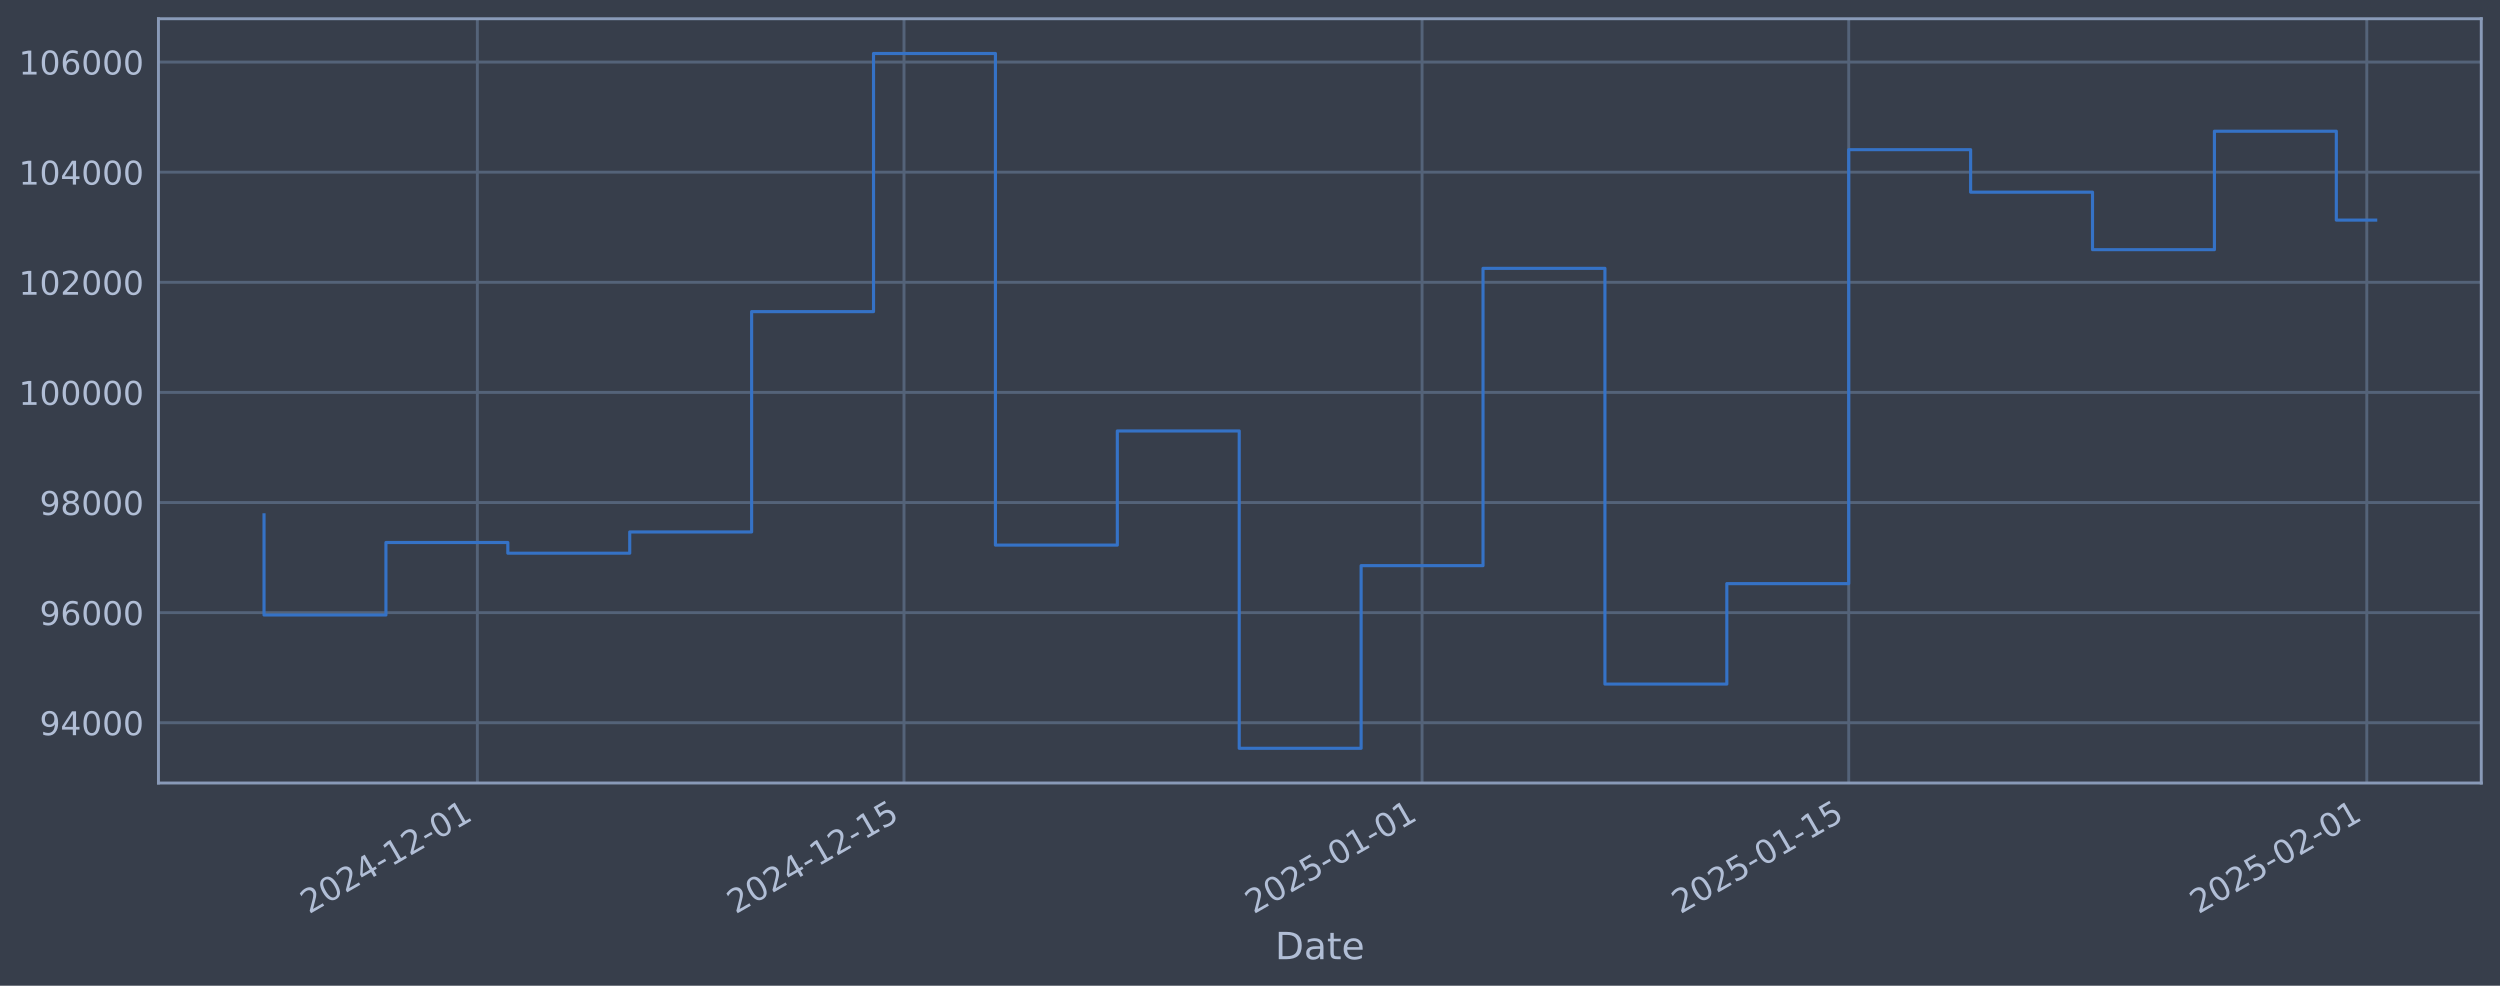
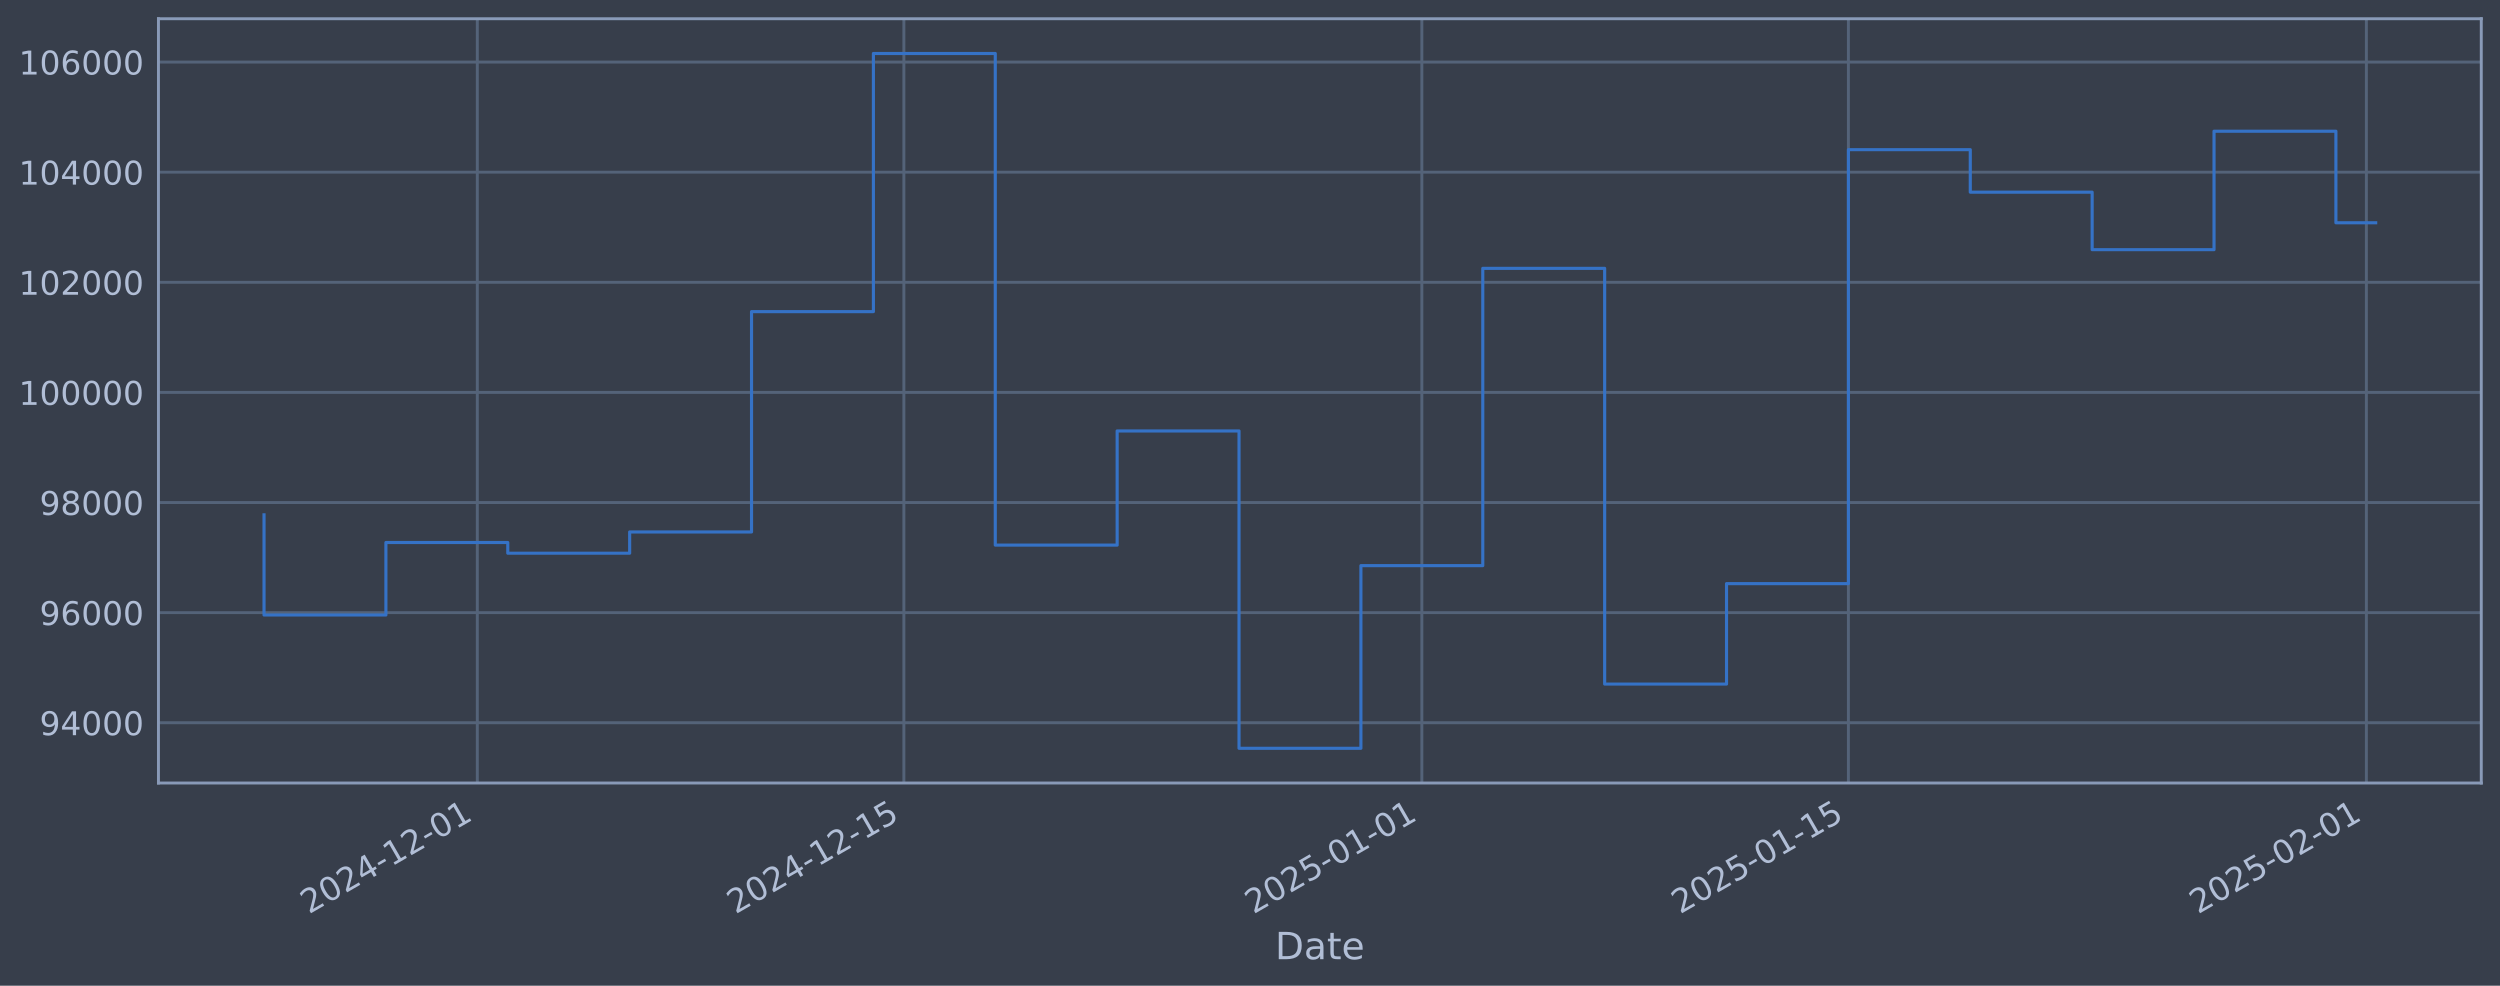
<svg xmlns="http://www.w3.org/2000/svg" xmlns:xlink="http://www.w3.org/1999/xlink" width="960.9pt" height="378.87pt" viewBox="0 0 960.9 378.87" version="1.1">
  <defs>
    <style type="text/css">*{stroke-linejoin: round; stroke-linecap: butt}</style>
  </defs>
  <g id="figure_1">
    <g id="patch_1">
      <path d="M 0 378.87  L 960.9 378.87  L 960.9 0  L 0 0  z " style="fill: #373e4b" />
    </g>
    <g id="axes_1">
      <g id="patch_2">
        <path d="M 60.901 300.96  L 953.701 300.96  L 953.701 7.2  L 60.901 7.2  z " style="fill: #373e4b" />
      </g>
      <g id="matplotlib.axis_1">
        <g id="xtick_1">
          <g id="line2d_1">
-             <path d="M 183.475 300.96  L 183.475 7.2  " clip-path="url(#p541a5d3663)" style="fill: none; stroke: #546379; stroke-width: 1.12; stroke-linecap: square" />
+             <path d="M 183.459 300.96  L 183.459 7.2  " clip-path="url(#p6f605fb191)" style="fill: none; stroke: #546379; stroke-width: 1.12; stroke-linecap: square" />
          </g>
          <g id="line2d_2" />
          <g id="text_1">
-             <g style="fill: #b1bed6" transform="translate(118.7499 351.4642) rotate(-30) scale(0.126 -0.126)">
+             <g style="fill: #b1bed6" transform="translate(118.7335 351.4642) rotate(-30) scale(0.126 -0.126)">
              <defs>
                <path id="DejaVuSans-32" d="M 1228 531  L 3431 531  L 3431 0  L 469 0  L 469 531  Q 828 903 1448 1529  Q 2069 2156 2228 2338  Q 2531 2678 2651 2914  Q 2772 3150 2772 3378  Q 2772 3750 2511 3984  Q 2250 4219 1831 4219  Q 1534 4219 1204 4116  Q 875 4013 500 3803  L 500 4441  Q 881 4594 1212 4672  Q 1544 4750 1819 4750  Q 2544 4750 2975 4387  Q 3406 4025 3406 3419  Q 3406 3131 3298 2873  Q 3191 2616 2906 2266  Q 2828 2175 2409 1742  Q 1991 1309 1228 531  z " transform="scale(0.015625)" />
                <path id="DejaVuSans-30" d="M 2034 4250  Q 1547 4250 1301 3770  Q 1056 3291 1056 2328  Q 1056 1369 1301 889  Q 1547 409 2034 409  Q 2525 409 2770 889  Q 3016 1369 3016 2328  Q 3016 3291 2770 3770  Q 2525 4250 2034 4250  z M 2034 4750  Q 2819 4750 3233 4129  Q 3647 3509 3647 2328  Q 3647 1150 3233 529  Q 2819 -91 2034 -91  Q 1250 -91 836 529  Q 422 1150 422 2328  Q 422 3509 836 4129  Q 1250 4750 2034 4750  z " transform="scale(0.015625)" />
                <path id="DejaVuSans-34" d="M 2419 4116  L 825 1625  L 2419 1625  L 2419 4116  z M 2253 4666  L 3047 4666  L 3047 1625  L 3713 1625  L 3713 1100  L 3047 1100  L 3047 0  L 2419 0  L 2419 1100  L 313 1100  L 313 1709  L 2253 4666  z " transform="scale(0.015625)" />
                <path id="DejaVuSans-2d" d="M 313 2009  L 1997 2009  L 1997 1497  L 313 1497  L 313 2009  z " transform="scale(0.015625)" />
                <path id="DejaVuSans-31" d="M 794 531  L 1825 531  L 1825 4091  L 703 3866  L 703 4441  L 1819 4666  L 2450 4666  L 2450 531  L 3481 531  L 3481 0  L 794 0  L 794 531  z " transform="scale(0.015625)" />
              </defs>
              <use xlink:href="#DejaVuSans-32" />
              <use xlink:href="#DejaVuSans-30" transform="translate(63.62305 0)" />
              <use xlink:href="#DejaVuSans-32" transform="translate(127.2461 0)" />
              <use xlink:href="#DejaVuSans-34" transform="translate(190.8691 0)" />
              <use xlink:href="#DejaVuSans-2d" transform="translate(254.4922 0)" />
              <use xlink:href="#DejaVuSans-31" transform="translate(290.5762 0)" />
              <use xlink:href="#DejaVuSans-32" transform="translate(354.1992 0)" />
              <use xlink:href="#DejaVuSans-2d" transform="translate(417.8223 0)" />
              <use xlink:href="#DejaVuSans-30" transform="translate(453.9062 0)" />
              <use xlink:href="#DejaVuSans-31" transform="translate(517.5293 0)" />
            </g>
          </g>
        </g>
        <g id="xtick_2">
          <g id="line2d_3">
-             <path d="M 347.462 300.96  L 347.462 7.2  " clip-path="url(#p541a5d3663)" style="fill: none; stroke: #546379; stroke-width: 1.12; stroke-linecap: square" />
+             <path d="M 347.412 300.96  L 347.412 7.2  " clip-path="url(#p6f605fb191)" style="fill: none; stroke: #546379; stroke-width: 1.12; stroke-linecap: square" />
          </g>
          <g id="line2d_4" />
          <g id="text_2">
-             <g style="fill: #b1bed6" transform="translate(282.7362 351.4642) rotate(-30) scale(0.126 -0.126)">
+             <g style="fill: #b1bed6" transform="translate(282.6869 351.4642) rotate(-30) scale(0.126 -0.126)">
              <defs>
                <path id="DejaVuSans-35" d="M 691 4666  L 3169 4666  L 3169 4134  L 1269 4134  L 1269 2991  Q 1406 3038 1543 3061  Q 1681 3084 1819 3084  Q 2600 3084 3056 2656  Q 3513 2228 3513 1497  Q 3513 744 3044 326  Q 2575 -91 1722 -91  Q 1428 -91 1123 -41  Q 819 9 494 109  L 494 744  Q 775 591 1075 516  Q 1375 441 1709 441  Q 2250 441 2565 725  Q 2881 1009 2881 1497  Q 2881 1984 2565 2268  Q 2250 2553 1709 2553  Q 1456 2553 1204 2497  Q 953 2441 691 2322  L 691 4666  z " transform="scale(0.015625)" />
              </defs>
              <use xlink:href="#DejaVuSans-32" />
              <use xlink:href="#DejaVuSans-30" transform="translate(63.62305 0)" />
              <use xlink:href="#DejaVuSans-32" transform="translate(127.2461 0)" />
              <use xlink:href="#DejaVuSans-34" transform="translate(190.8691 0)" />
              <use xlink:href="#DejaVuSans-2d" transform="translate(254.4922 0)" />
              <use xlink:href="#DejaVuSans-31" transform="translate(290.5762 0)" />
              <use xlink:href="#DejaVuSans-32" transform="translate(354.1992 0)" />
              <use xlink:href="#DejaVuSans-2d" transform="translate(417.8223 0)" />
              <use xlink:href="#DejaVuSans-31" transform="translate(453.9062 0)" />
              <use xlink:href="#DejaVuSans-35" transform="translate(517.5293 0)" />
            </g>
          </g>
        </g>
        <g id="xtick_3">
          <g id="line2d_5">
-             <path d="M 546.588 300.96  L 546.588 7.2  " clip-path="url(#p541a5d3663)" style="fill: none; stroke: #546379; stroke-width: 1.12; stroke-linecap: square" />
+             <path d="M 546.499 300.96  L 546.499 7.2  " clip-path="url(#p6f605fb191)" style="fill: none; stroke: #546379; stroke-width: 1.12; stroke-linecap: square" />
          </g>
          <g id="line2d_6" />
          <g id="text_3">
-             <g style="fill: #b1bed6" transform="translate(481.8623 351.4642) rotate(-30) scale(0.126 -0.126)">
+             <g style="fill: #b1bed6" transform="translate(481.7731 351.4642) rotate(-30) scale(0.126 -0.126)">
              <use xlink:href="#DejaVuSans-32" />
              <use xlink:href="#DejaVuSans-30" transform="translate(63.62305 0)" />
              <use xlink:href="#DejaVuSans-32" transform="translate(127.2461 0)" />
              <use xlink:href="#DejaVuSans-35" transform="translate(190.8691 0)" />
              <use xlink:href="#DejaVuSans-2d" transform="translate(254.4922 0)" />
              <use xlink:href="#DejaVuSans-30" transform="translate(290.5762 0)" />
              <use xlink:href="#DejaVuSans-31" transform="translate(354.1992 0)" />
              <use xlink:href="#DejaVuSans-2d" transform="translate(417.8223 0)" />
              <use xlink:href="#DejaVuSans-30" transform="translate(453.9062 0)" />
              <use xlink:href="#DejaVuSans-31" transform="translate(517.5293 0)" />
            </g>
          </g>
        </g>
        <g id="xtick_4">
          <g id="line2d_7">
-             <path d="M 710.574 300.96  L 710.574 7.2  " clip-path="url(#p541a5d3663)" style="fill: none; stroke: #546379; stroke-width: 1.12; stroke-linecap: square" />
+             <path d="M 710.452 300.96  L 710.452 7.2  " clip-path="url(#p6f605fb191)" style="fill: none; stroke: #546379; stroke-width: 1.12; stroke-linecap: square" />
          </g>
          <g id="line2d_8" />
          <g id="text_4">
-             <g style="fill: #b1bed6" transform="translate(645.8486 351.4642) rotate(-30) scale(0.126 -0.126)">
+             <g style="fill: #b1bed6" transform="translate(645.7265 351.4642) rotate(-30) scale(0.126 -0.126)">
              <use xlink:href="#DejaVuSans-32" />
              <use xlink:href="#DejaVuSans-30" transform="translate(63.62305 0)" />
              <use xlink:href="#DejaVuSans-32" transform="translate(127.2461 0)" />
              <use xlink:href="#DejaVuSans-35" transform="translate(190.8691 0)" />
              <use xlink:href="#DejaVuSans-2d" transform="translate(254.4922 0)" />
              <use xlink:href="#DejaVuSans-30" transform="translate(290.5762 0)" />
              <use xlink:href="#DejaVuSans-31" transform="translate(354.1992 0)" />
              <use xlink:href="#DejaVuSans-2d" transform="translate(417.8223 0)" />
              <use xlink:href="#DejaVuSans-31" transform="translate(453.9062 0)" />
              <use xlink:href="#DejaVuSans-35" transform="translate(517.5293 0)" />
            </g>
          </g>
        </g>
        <g id="xtick_5">
          <g id="line2d_9">
-             <path d="M 909.7 300.96  L 909.7 7.2  " clip-path="url(#p541a5d3663)" style="fill: none; stroke: #546379; stroke-width: 1.12; stroke-linecap: square" />
+             <path d="M 909.538 300.96  L 909.538 7.2  " clip-path="url(#p6f605fb191)" style="fill: none; stroke: #546379; stroke-width: 1.12; stroke-linecap: square" />
          </g>
          <g id="line2d_10" />
          <g id="text_5">
-             <g style="fill: #b1bed6" transform="translate(844.9748 351.4642) rotate(-30) scale(0.126 -0.126)">
+             <g style="fill: #b1bed6" transform="translate(844.8128 351.4642) rotate(-30) scale(0.126 -0.126)">
              <use xlink:href="#DejaVuSans-32" />
              <use xlink:href="#DejaVuSans-30" transform="translate(63.62305 0)" />
              <use xlink:href="#DejaVuSans-32" transform="translate(127.2461 0)" />
              <use xlink:href="#DejaVuSans-35" transform="translate(190.8691 0)" />
              <use xlink:href="#DejaVuSans-2d" transform="translate(254.4922 0)" />
              <use xlink:href="#DejaVuSans-30" transform="translate(290.5762 0)" />
              <use xlink:href="#DejaVuSans-32" transform="translate(354.1992 0)" />
              <use xlink:href="#DejaVuSans-2d" transform="translate(417.8223 0)" />
              <use xlink:href="#DejaVuSans-30" transform="translate(453.9062 0)" />
              <use xlink:href="#DejaVuSans-31" transform="translate(517.5293 0)" />
            </g>
          </g>
        </g>
        <g id="text_6">
          <g style="fill: #b1bed6" transform="translate(490.0914 368.6753) scale(0.144 -0.144)">
            <defs>
              <path id="DejaVuSans-44" d="M 1259 4147  L 1259 519  L 2022 519  Q 2988 519 3436 956  Q 3884 1394 3884 2338  Q 3884 3275 3436 3711  Q 2988 4147 2022 4147  L 1259 4147  z M 628 4666  L 1925 4666  Q 3281 4666 3915 4102  Q 4550 3538 4550 2338  Q 4550 1131 3912 565  Q 3275 0 1925 0  L 628 0  L 628 4666  z " transform="scale(0.015625)" />
              <path id="DejaVuSans-61" d="M 2194 1759  Q 1497 1759 1228 1600  Q 959 1441 959 1056  Q 959 750 1161 570  Q 1363 391 1709 391  Q 2188 391 2477 730  Q 2766 1069 2766 1631  L 2766 1759  L 2194 1759  z M 3341 1997  L 3341 0  L 2766 0  L 2766 531  Q 2569 213 2275 61  Q 1981 -91 1556 -91  Q 1019 -91 701 211  Q 384 513 384 1019  Q 384 1609 779 1909  Q 1175 2209 1959 2209  L 2766 2209  L 2766 2266  Q 2766 2663 2505 2880  Q 2244 3097 1772 3097  Q 1472 3097 1187 3025  Q 903 2953 641 2809  L 641 3341  Q 956 3463 1253 3523  Q 1550 3584 1831 3584  Q 2591 3584 2966 3190  Q 3341 2797 3341 1997  z " transform="scale(0.015625)" />
              <path id="DejaVuSans-74" d="M 1172 4494  L 1172 3500  L 2356 3500  L 2356 3053  L 1172 3053  L 1172 1153  Q 1172 725 1289 603  Q 1406 481 1766 481  L 2356 481  L 2356 0  L 1766 0  Q 1100 0 847 248  Q 594 497 594 1153  L 594 3053  L 172 3053  L 172 3500  L 594 3500  L 594 4494  L 1172 4494  z " transform="scale(0.015625)" />
              <path id="DejaVuSans-65" d="M 3597 1894  L 3597 1613  L 953 1613  Q 991 1019 1311 708  Q 1631 397 2203 397  Q 2534 397 2845 478  Q 3156 559 3463 722  L 3463 178  Q 3153 47 2828 -22  Q 2503 -91 2169 -91  Q 1331 -91 842 396  Q 353 884 353 1716  Q 353 2575 817 3079  Q 1281 3584 2069 3584  Q 2775 3584 3186 3129  Q 3597 2675 3597 1894  z M 3022 2063  Q 3016 2534 2758 2815  Q 2500 3097 2075 3097  Q 1594 3097 1305 2825  Q 1016 2553 972 2059  L 3022 2063  z " transform="scale(0.015625)" />
            </defs>
            <use xlink:href="#DejaVuSans-44" />
            <use xlink:href="#DejaVuSans-61" transform="translate(77.00195 0)" />
            <use xlink:href="#DejaVuSans-74" transform="translate(138.2812 0)" />
            <use xlink:href="#DejaVuSans-65" transform="translate(177.4902 0)" />
          </g>
        </g>
      </g>
      <g id="matplotlib.axis_2">
        <g id="ytick_1">
          <g id="line2d_11">
-             <path d="M 60.901 277.797  L 953.701 277.797  " clip-path="url(#p541a5d3663)" style="fill: none; stroke: #546379; stroke-width: 1.12; stroke-linecap: square" />
+             <path d="M 60.901 277.797  L 953.701 277.797  " clip-path="url(#p6f605fb191)" style="fill: none; stroke: #546379; stroke-width: 1.12; stroke-linecap: square" />
          </g>
          <g id="line2d_12" />
          <g id="text_7">
            <g style="fill: #b1bed6" transform="translate(15.21675 282.5841) scale(0.126 -0.126)">
              <defs>
                <path id="DejaVuSans-39" d="M 703 97  L 703 672  Q 941 559 1184 500  Q 1428 441 1663 441  Q 2288 441 2617 861  Q 2947 1281 2994 2138  Q 2813 1869 2534 1725  Q 2256 1581 1919 1581  Q 1219 1581 811 2004  Q 403 2428 403 3163  Q 403 3881 828 4315  Q 1253 4750 1959 4750  Q 2769 4750 3195 4129  Q 3622 3509 3622 2328  Q 3622 1225 3098 567  Q 2575 -91 1691 -91  Q 1453 -91 1209 -44  Q 966 3 703 97  z M 1959 2075  Q 2384 2075 2632 2365  Q 2881 2656 2881 3163  Q 2881 3666 2632 3958  Q 2384 4250 1959 4250  Q 1534 4250 1286 3958  Q 1038 3666 1038 3163  Q 1038 2656 1286 2365  Q 1534 2075 1959 2075  z " transform="scale(0.015625)" />
              </defs>
              <use xlink:href="#DejaVuSans-39" />
              <use xlink:href="#DejaVuSans-34" transform="translate(63.62305 0)" />
              <use xlink:href="#DejaVuSans-30" transform="translate(127.2461 0)" />
              <use xlink:href="#DejaVuSans-30" transform="translate(190.8691 0)" />
              <use xlink:href="#DejaVuSans-30" transform="translate(254.4922 0)" />
            </g>
          </g>
        </g>
        <g id="ytick_2">
          <g id="line2d_13">
-             <path d="M 60.901 235.473  L 953.701 235.473  " clip-path="url(#p541a5d3663)" style="fill: none; stroke: #546379; stroke-width: 1.12; stroke-linecap: square" />
+             <path d="M 60.901 235.473  L 953.701 235.473  " clip-path="url(#p6f605fb191)" style="fill: none; stroke: #546379; stroke-width: 1.12; stroke-linecap: square" />
          </g>
          <g id="line2d_14" />
          <g id="text_8">
            <g style="fill: #b1bed6" transform="translate(15.21675 240.2602) scale(0.126 -0.126)">
              <defs>
                <path id="DejaVuSans-36" d="M 2113 2584  Q 1688 2584 1439 2293  Q 1191 2003 1191 1497  Q 1191 994 1439 701  Q 1688 409 2113 409  Q 2538 409 2786 701  Q 3034 994 3034 1497  Q 3034 2003 2786 2293  Q 2538 2584 2113 2584  z M 3366 4563  L 3366 3988  Q 3128 4100 2886 4159  Q 2644 4219 2406 4219  Q 1781 4219 1451 3797  Q 1122 3375 1075 2522  Q 1259 2794 1537 2939  Q 1816 3084 2150 3084  Q 2853 3084 3261 2657  Q 3669 2231 3669 1497  Q 3669 778 3244 343  Q 2819 -91 2113 -91  Q 1303 -91 875 529  Q 447 1150 447 2328  Q 447 3434 972 4092  Q 1497 4750 2381 4750  Q 2619 4750 2861 4703  Q 3103 4656 3366 4563  z " transform="scale(0.015625)" />
              </defs>
              <use xlink:href="#DejaVuSans-39" />
              <use xlink:href="#DejaVuSans-36" transform="translate(63.62305 0)" />
              <use xlink:href="#DejaVuSans-30" transform="translate(127.2461 0)" />
              <use xlink:href="#DejaVuSans-30" transform="translate(190.8691 0)" />
              <use xlink:href="#DejaVuSans-30" transform="translate(254.4922 0)" />
            </g>
          </g>
        </g>
        <g id="ytick_3">
          <g id="line2d_15">
-             <path d="M 60.901 193.149  L 953.701 193.149  " clip-path="url(#p541a5d3663)" style="fill: none; stroke: #546379; stroke-width: 1.12; stroke-linecap: square" />
+             <path d="M 60.901 193.149  L 953.701 193.149  " clip-path="url(#p6f605fb191)" style="fill: none; stroke: #546379; stroke-width: 1.12; stroke-linecap: square" />
          </g>
          <g id="line2d_16" />
          <g id="text_9">
            <g style="fill: #b1bed6" transform="translate(15.21675 197.9364) scale(0.126 -0.126)">
              <defs>
                <path id="DejaVuSans-38" d="M 2034 2216  Q 1584 2216 1326 1975  Q 1069 1734 1069 1313  Q 1069 891 1326 650  Q 1584 409 2034 409  Q 2484 409 2743 651  Q 3003 894 3003 1313  Q 3003 1734 2745 1975  Q 2488 2216 2034 2216  z M 1403 2484  Q 997 2584 770 2862  Q 544 3141 544 3541  Q 544 4100 942 4425  Q 1341 4750 2034 4750  Q 2731 4750 3128 4425  Q 3525 4100 3525 3541  Q 3525 3141 3298 2862  Q 3072 2584 2669 2484  Q 3125 2378 3379 2068  Q 3634 1759 3634 1313  Q 3634 634 3220 271  Q 2806 -91 2034 -91  Q 1263 -91 848 271  Q 434 634 434 1313  Q 434 1759 690 2068  Q 947 2378 1403 2484  z M 1172 3481  Q 1172 3119 1398 2916  Q 1625 2713 2034 2713  Q 2441 2713 2670 2916  Q 2900 3119 2900 3481  Q 2900 3844 2670 4047  Q 2441 4250 2034 4250  Q 1625 4250 1398 4047  Q 1172 3844 1172 3481  z " transform="scale(0.015625)" />
              </defs>
              <use xlink:href="#DejaVuSans-39" />
              <use xlink:href="#DejaVuSans-38" transform="translate(63.62305 0)" />
              <use xlink:href="#DejaVuSans-30" transform="translate(127.2461 0)" />
              <use xlink:href="#DejaVuSans-30" transform="translate(190.8691 0)" />
              <use xlink:href="#DejaVuSans-30" transform="translate(254.4922 0)" />
            </g>
          </g>
        </g>
        <g id="ytick_4">
          <g id="line2d_17">
-             <path d="M 60.901 150.826  L 953.701 150.826  " clip-path="url(#p541a5d3663)" style="fill: none; stroke: #546379; stroke-width: 1.12; stroke-linecap: square" />
+             <path d="M 60.901 150.826  L 953.701 150.826  " clip-path="url(#p6f605fb191)" style="fill: none; stroke: #546379; stroke-width: 1.12; stroke-linecap: square" />
          </g>
          <g id="line2d_18" />
          <g id="text_10">
            <g style="fill: #b1bed6" transform="translate(7.2 155.6126) scale(0.126 -0.126)">
              <use xlink:href="#DejaVuSans-31" />
              <use xlink:href="#DejaVuSans-30" transform="translate(63.62305 0)" />
              <use xlink:href="#DejaVuSans-30" transform="translate(127.2461 0)" />
              <use xlink:href="#DejaVuSans-30" transform="translate(190.8691 0)" />
              <use xlink:href="#DejaVuSans-30" transform="translate(254.4922 0)" />
              <use xlink:href="#DejaVuSans-30" transform="translate(318.1152 0)" />
            </g>
          </g>
        </g>
        <g id="ytick_5">
          <g id="line2d_19">
-             <path d="M 60.901 108.502  L 953.701 108.502  " clip-path="url(#p541a5d3663)" style="fill: none; stroke: #546379; stroke-width: 1.12; stroke-linecap: square" />
+             <path d="M 60.901 108.502  L 953.701 108.502  " clip-path="url(#p6f605fb191)" style="fill: none; stroke: #546379; stroke-width: 1.12; stroke-linecap: square" />
          </g>
          <g id="line2d_20" />
          <g id="text_11">
            <g style="fill: #b1bed6" transform="translate(7.2 113.2888) scale(0.126 -0.126)">
              <use xlink:href="#DejaVuSans-31" />
              <use xlink:href="#DejaVuSans-30" transform="translate(63.62305 0)" />
              <use xlink:href="#DejaVuSans-32" transform="translate(127.2461 0)" />
              <use xlink:href="#DejaVuSans-30" transform="translate(190.8691 0)" />
              <use xlink:href="#DejaVuSans-30" transform="translate(254.4922 0)" />
              <use xlink:href="#DejaVuSans-30" transform="translate(318.1152 0)" />
            </g>
          </g>
        </g>
        <g id="ytick_6">
          <g id="line2d_21">
-             <path d="M 60.901 66.178  L 953.701 66.178  " clip-path="url(#p541a5d3663)" style="fill: none; stroke: #546379; stroke-width: 1.12; stroke-linecap: square" />
+             <path d="M 60.901 66.178  L 953.701 66.178  " clip-path="url(#p6f605fb191)" style="fill: none; stroke: #546379; stroke-width: 1.12; stroke-linecap: square" />
          </g>
          <g id="line2d_22" />
          <g id="text_12">
            <g style="fill: #b1bed6" transform="translate(7.2 70.96502) scale(0.126 -0.126)">
              <use xlink:href="#DejaVuSans-31" />
              <use xlink:href="#DejaVuSans-30" transform="translate(63.62305 0)" />
              <use xlink:href="#DejaVuSans-34" transform="translate(127.2461 0)" />
              <use xlink:href="#DejaVuSans-30" transform="translate(190.8691 0)" />
              <use xlink:href="#DejaVuSans-30" transform="translate(254.4922 0)" />
              <use xlink:href="#DejaVuSans-30" transform="translate(318.1152 0)" />
            </g>
          </g>
        </g>
        <g id="ytick_7">
          <g id="line2d_23">
-             <path d="M 60.901 23.854  L 953.701 23.854  " clip-path="url(#p541a5d3663)" style="fill: none; stroke: #546379; stroke-width: 1.12; stroke-linecap: square" />
+             <path d="M 60.901 23.854  L 953.701 23.854  " clip-path="url(#p6f605fb191)" style="fill: none; stroke: #546379; stroke-width: 1.12; stroke-linecap: square" />
          </g>
          <g id="line2d_24" />
          <g id="text_13">
            <g style="fill: #b1bed6" transform="translate(7.2 28.64121) scale(0.126 -0.126)">
              <use xlink:href="#DejaVuSans-31" />
              <use xlink:href="#DejaVuSans-30" transform="translate(63.62305 0)" />
              <use xlink:href="#DejaVuSans-36" transform="translate(127.2461 0)" />
              <use xlink:href="#DejaVuSans-30" transform="translate(190.8691 0)" />
              <use xlink:href="#DejaVuSans-30" transform="translate(254.4922 0)" />
              <use xlink:href="#DejaVuSans-30" transform="translate(318.1152 0)" />
            </g>
          </g>
        </g>
      </g>
      <g id="line2d_25">
-         <path d="M 101.482 197.87  L 101.482 236.383  L 148.336 236.383  L 148.336 208.521  L 195.189 208.521  L 195.189 212.628  L 242.042 212.628  L 242.042 204.459  L 288.895 204.459  L 288.895 119.77  L 335.748 119.77  L 335.748 20.553  L 382.602 20.553  L 382.602 209.517  L 429.455 209.517  L 429.455 165.636  L 476.308 165.636  L 476.308 287.607  L 523.161 287.607  L 523.161 217.409  L 570.014 217.409  L 570.014 103.141  L 616.868 103.141  L 616.868 262.927  L 663.721 262.927  L 663.721 224.318  L 710.574 224.318  L 710.574 57.525  L 757.427 57.525  L 757.427 73.859  L 804.281 73.859  L 804.281 95.961  L 851.134 95.961  L 851.134 50.434  L 897.987 50.434  L 897.987 84.59  L 913.119 84.59  " clip-path="url(#p541a5d3663)" style="fill: none; stroke: #3572c6; stroke-width: 1.2; stroke-linecap: square" />
+         <path d="M 101.482 197.87  L 101.482 236.383  L 148.326 236.383  L 148.326 208.521  L 195.17 208.521  L 195.17 212.628  L 242.014 212.628  L 242.014 204.459  L 288.858 204.459  L 288.858 119.77  L 335.701 119.77  L 335.701 20.553  L 382.545 20.553  L 382.545 209.517  L 429.389 209.517  L 429.389 165.636  L 476.233 165.636  L 476.233 287.607  L 523.077 287.607  L 523.077 217.409  L 569.921 217.409  L 569.921 103.141  L 616.764 103.141  L 616.764 262.927  L 663.608 262.927  L 663.608 224.318  L 710.452 224.318  L 710.452 57.525  L 757.296 57.525  L 757.296 73.859  L 804.14 73.859  L 804.14 95.961  L 850.984 95.961  L 850.984 50.434  L 897.827 50.434  L 897.827 85.619  L 913.119 85.619  " clip-path="url(#p6f605fb191)" style="fill: none; stroke: #3572c6; stroke-width: 1.2; stroke-linecap: square" />
      </g>
      <g id="patch_3">
        <path d="M 60.901 300.96  L 60.901 7.2  " style="fill: none; stroke: #899ab8; stroke-width: 1.12; stroke-linejoin: miter; stroke-linecap: square" />
      </g>
      <g id="patch_4">
        <path d="M 953.701 300.96  L 953.701 7.2  " style="fill: none; stroke: #899ab8; stroke-width: 1.12; stroke-linejoin: miter; stroke-linecap: square" />
      </g>
      <g id="patch_5">
        <path d="M 60.901 300.96  L 953.701 300.96  " style="fill: none; stroke: #899ab8; stroke-width: 1.12; stroke-linejoin: miter; stroke-linecap: square" />
      </g>
      <g id="patch_6">
        <path d="M 60.901 7.2  L 953.701 7.2  " style="fill: none; stroke: #899ab8; stroke-width: 1.12; stroke-linejoin: miter; stroke-linecap: square" />
      </g>
    </g>
  </g>
  <defs>
-     <clipPath id="p541a5d3663">
+     <clipPath id="p6f605fb191">
      <rect x="60.901" y="7.2" width="892.8" height="293.76" />
    </clipPath>
  </defs>
</svg>
